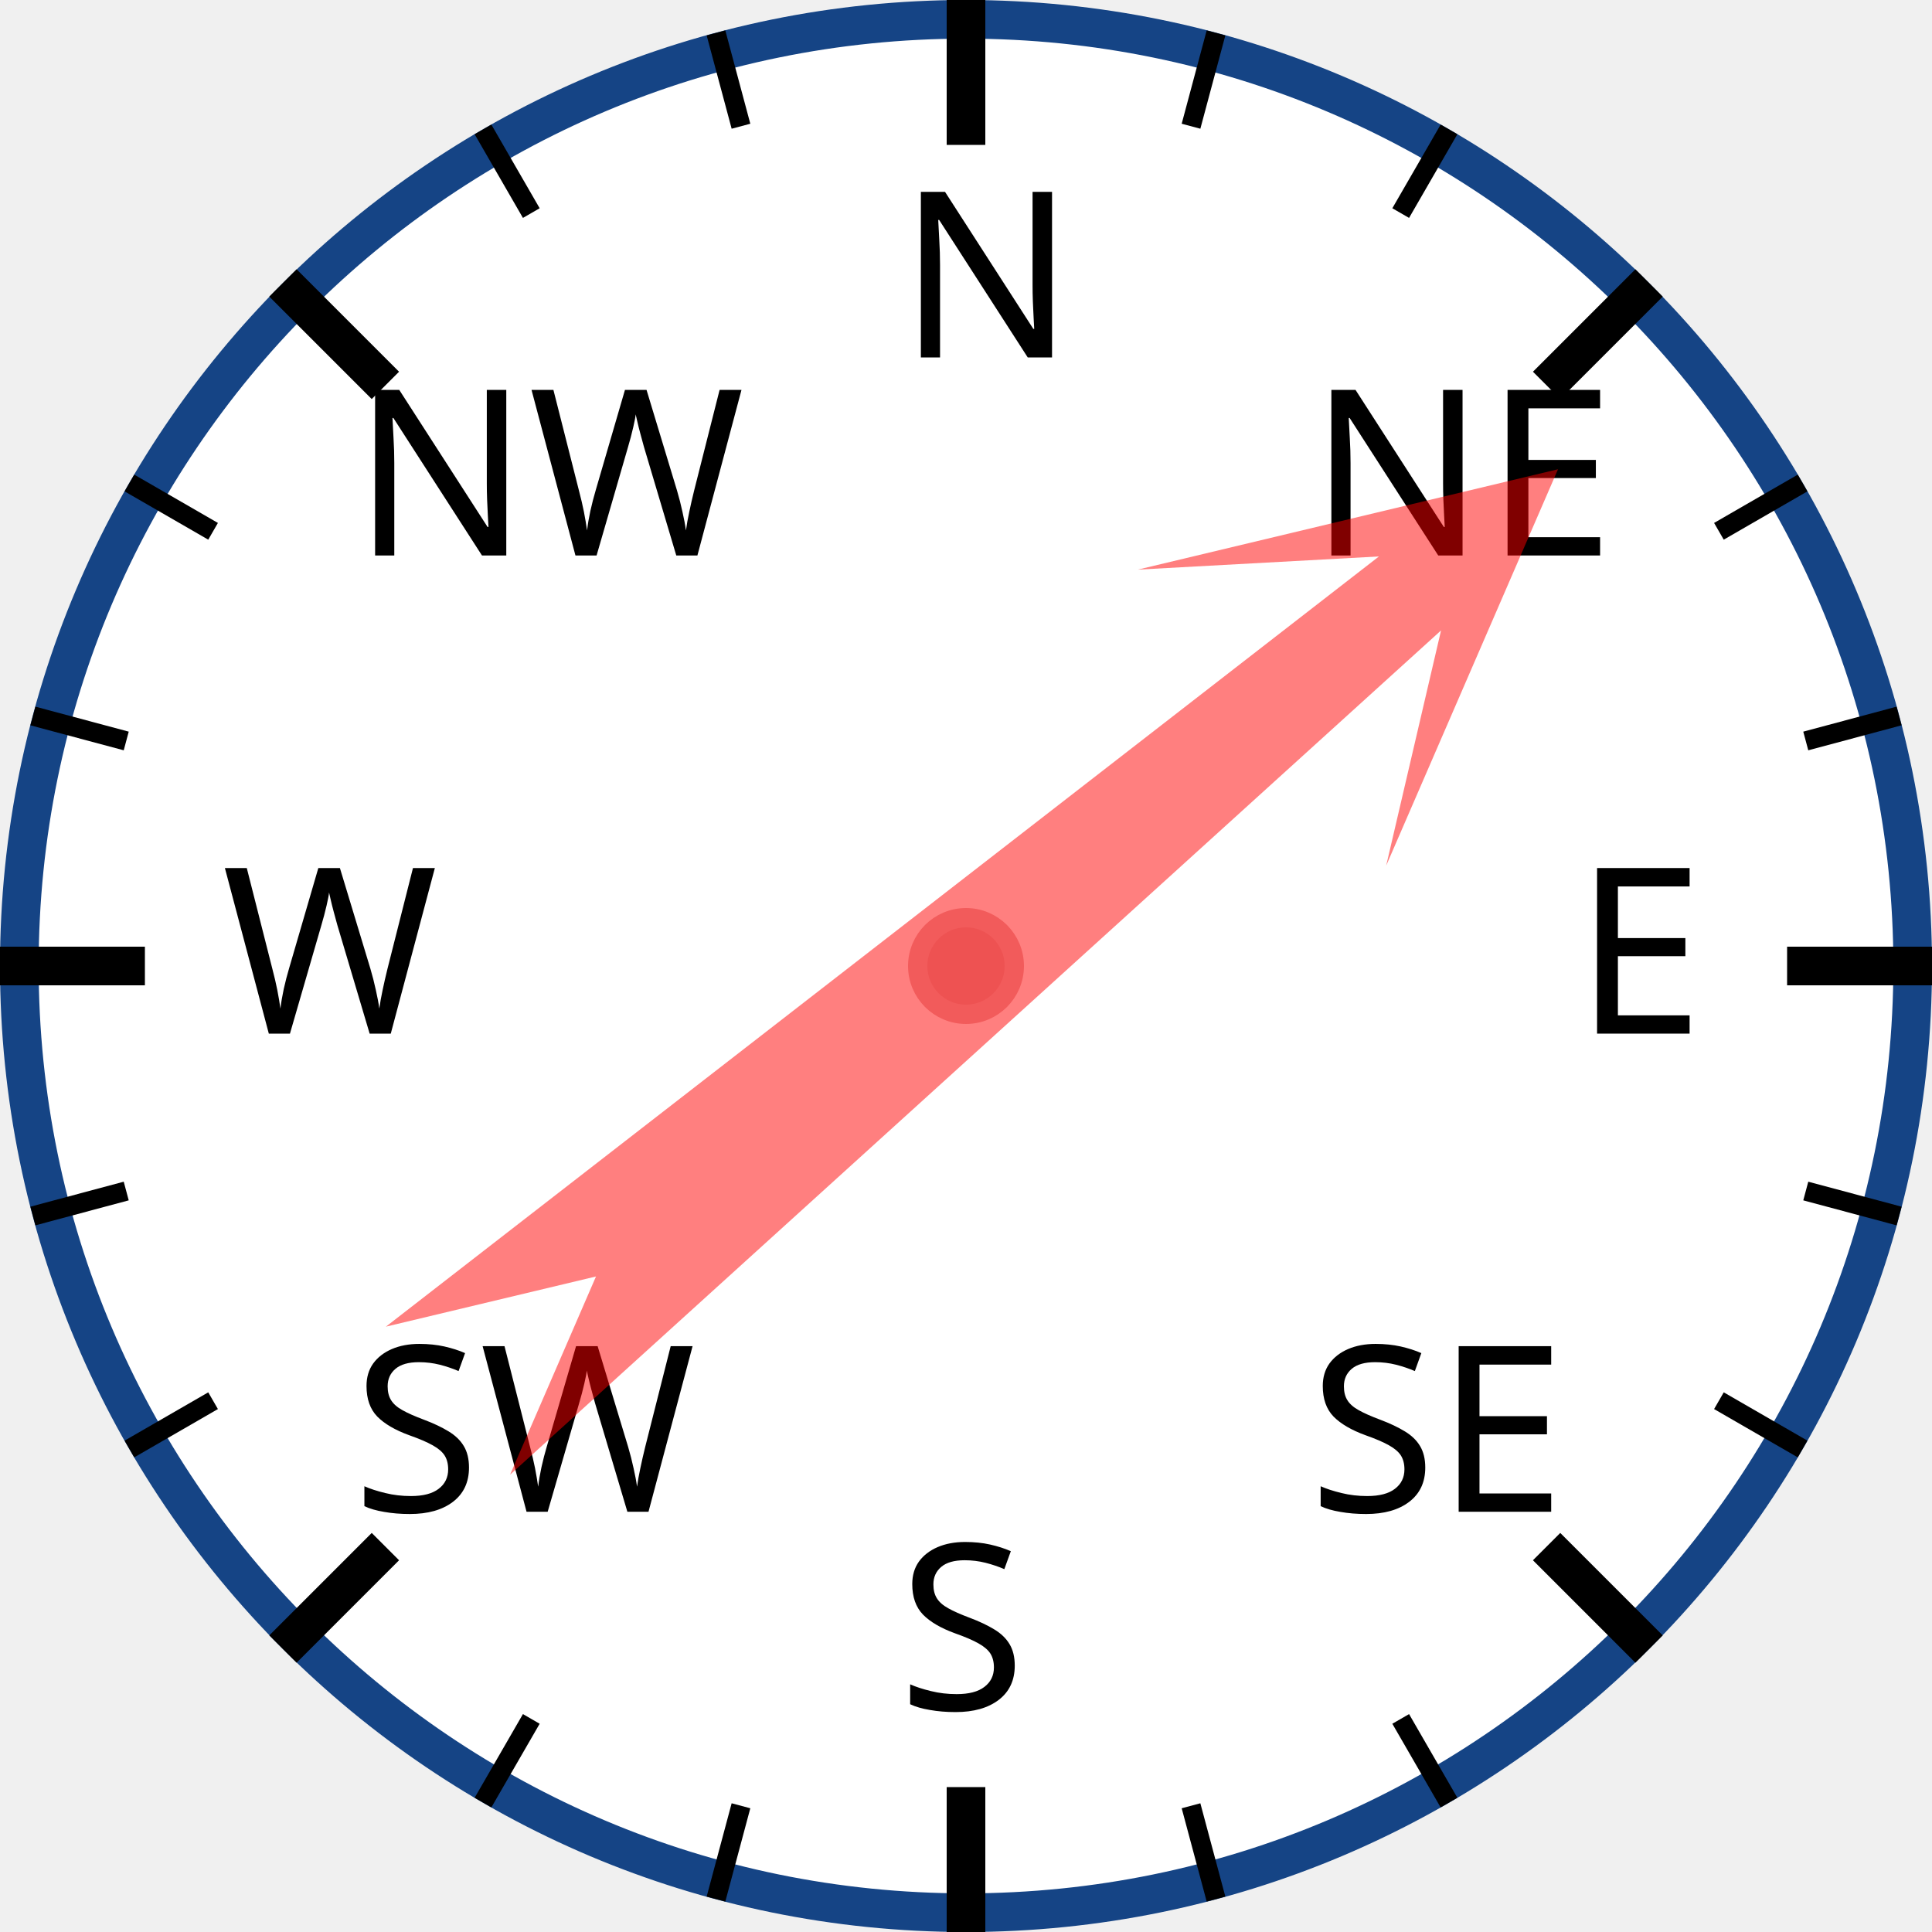
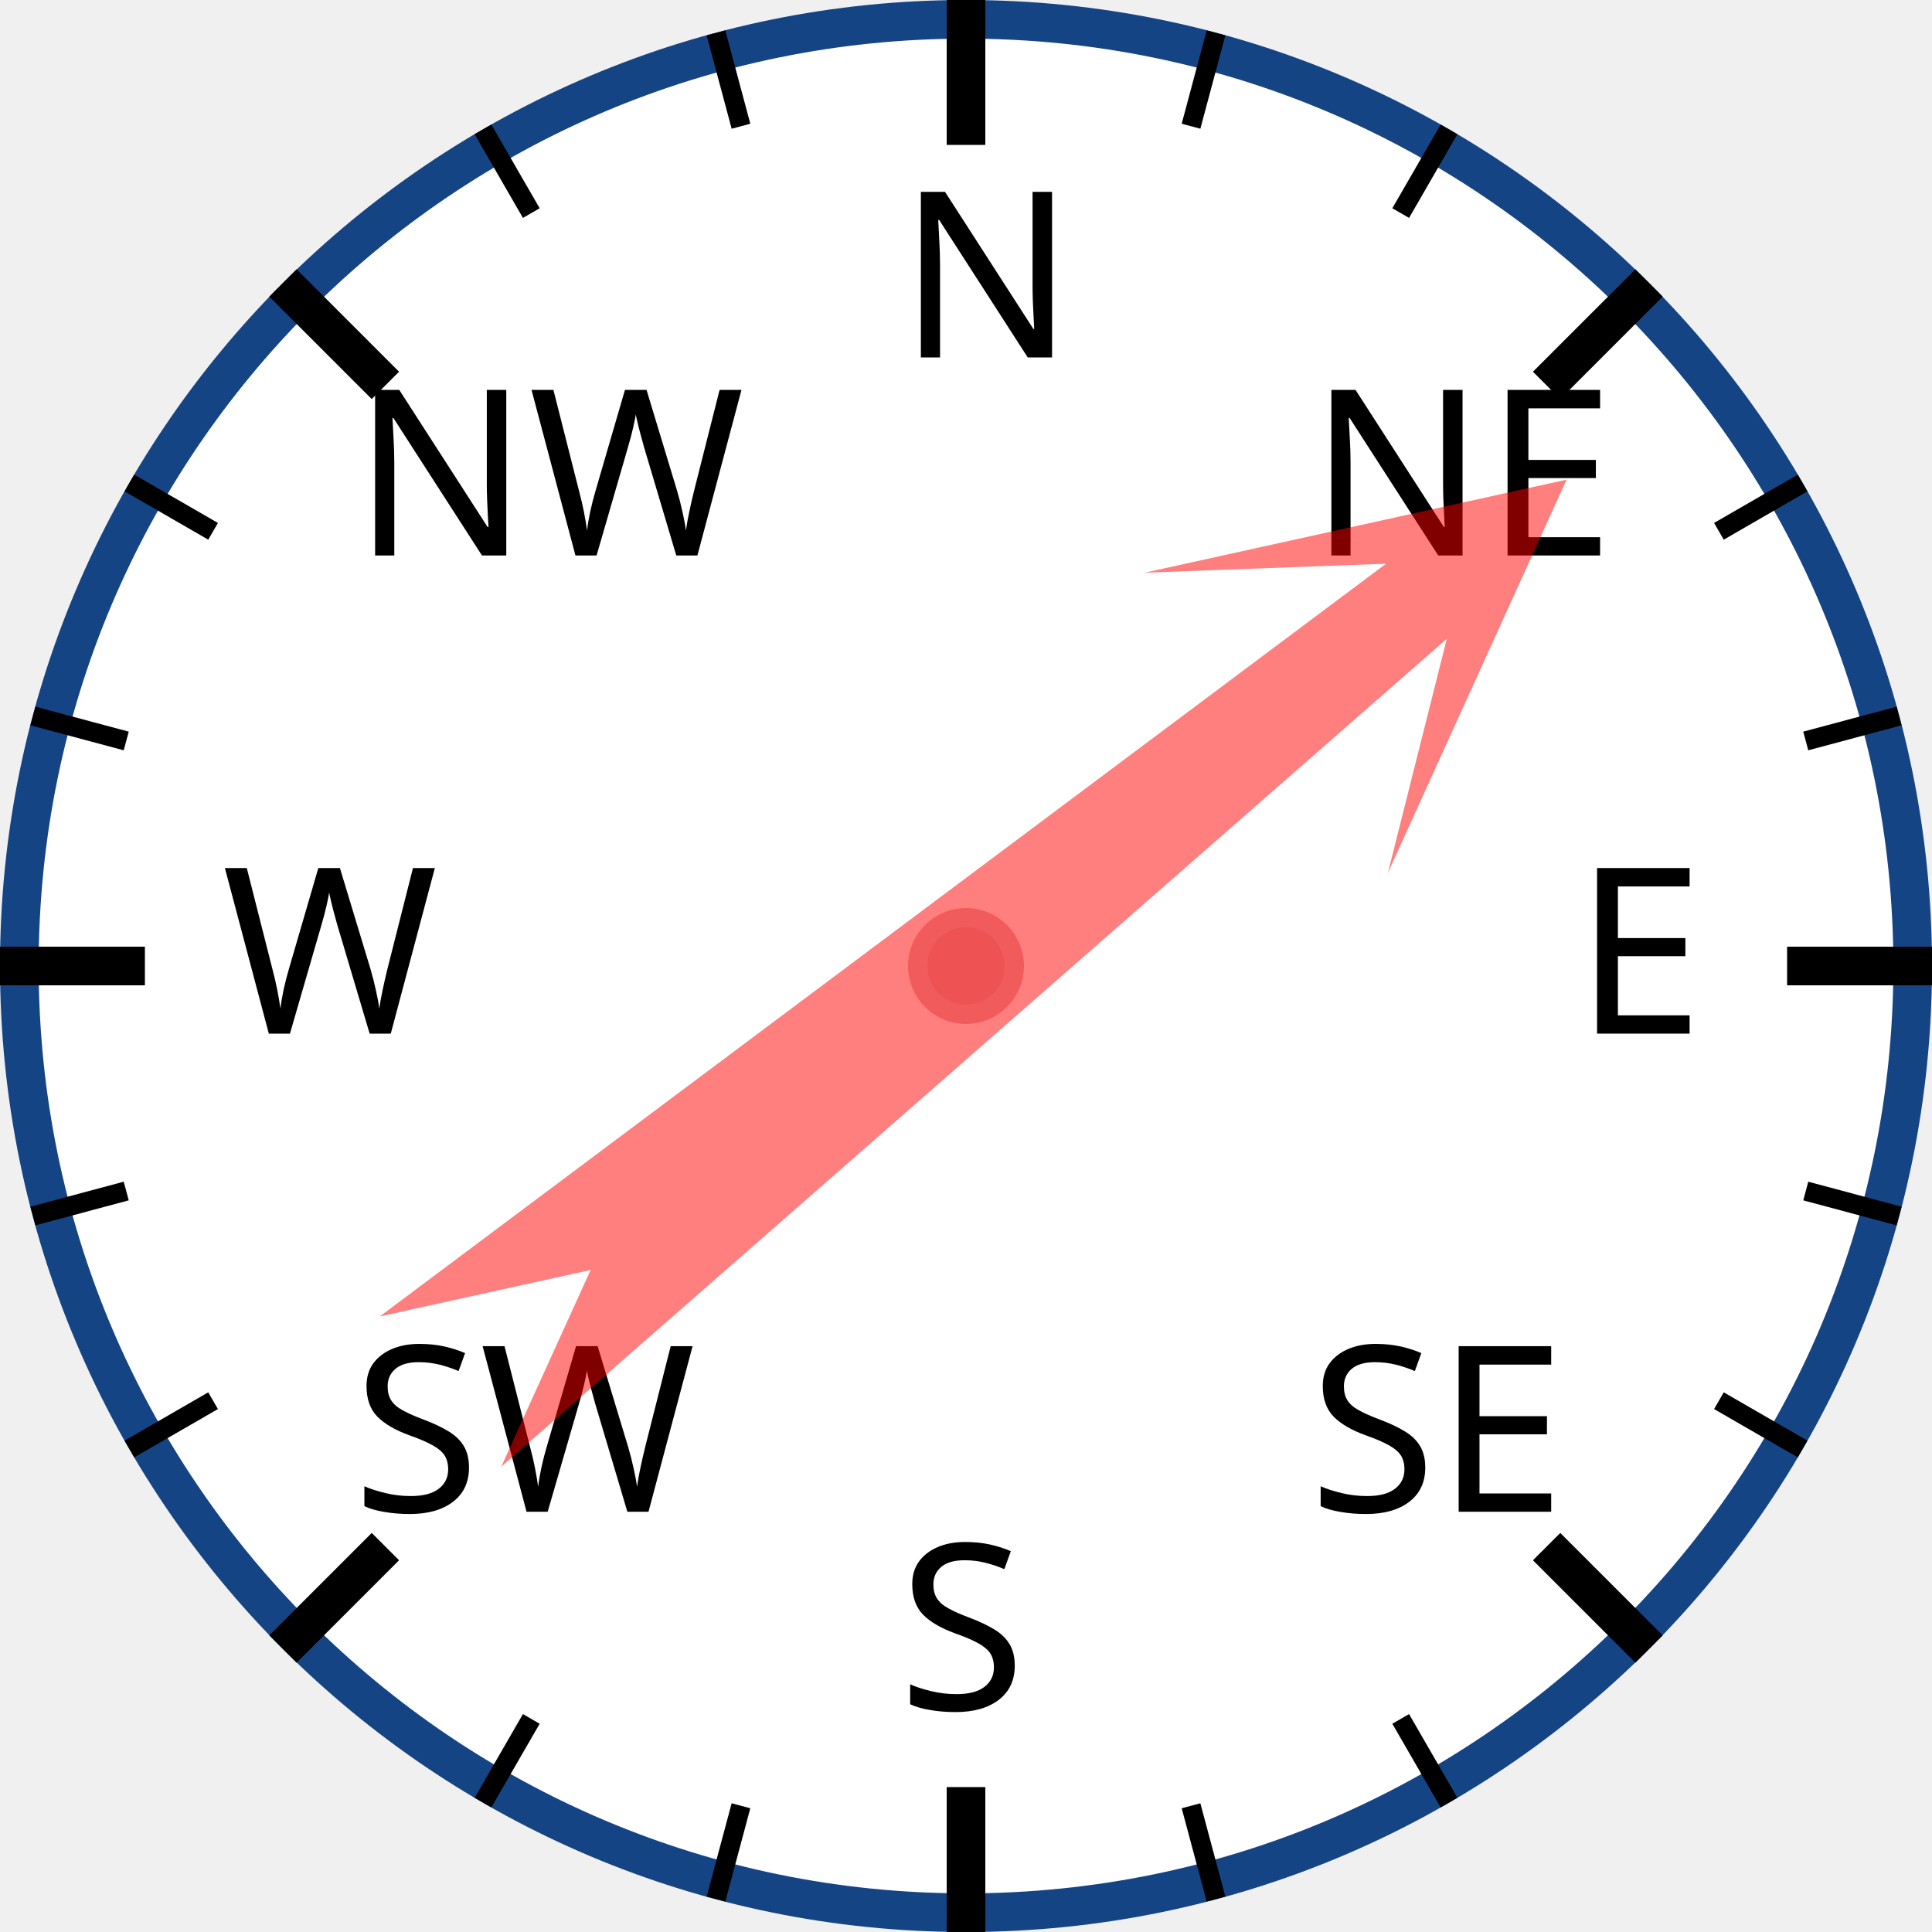
<svg xmlns="http://www.w3.org/2000/svg" width="120px" height="120px" viewBox="0 0 200 200">
  <circle cx="100" cy="100" r="98" style="fill: white; stroke: #154485; stroke-width: 4;" />
  <text x="93.0" y="37.0" style="font-family: sans-serif; font-size: 18pt;">N</text>
  <line x1="100.0" y1="0.0" x2="100.0" y2="15.0" style="stroke: black; stroke-width: 4;" />
  <line x1="74.118" y1="3.407" x2="76.706" y2="13.067" style="stroke: black; stroke-width: 2;" />
  <line x1="50" y1="13.397" x2="55" y2="22.058" style="stroke: black; stroke-width: 2;" />
  <text x="36.503" y="57.503" style="font-family: sans-serif; font-size: 18pt;">NW</text>
  <line x1="29.289" y1="29.289" x2="39.896" y2="39.896" style="stroke: black; stroke-width: 4;" />
  <line x1="13.397" y1="50" x2="22.058" y2="55" style="stroke: black; stroke-width: 2;" />
  <line x1="3.407" y1="74.118" x2="13.067" y2="76.706" style="stroke: black; stroke-width: 2;" />
  <text x="23.0" y="107.0" style="font-family: sans-serif; font-size: 18pt;">W</text>
  <line x1="0.0" y1="100.0" x2="15.0" y2="100.0" style="stroke: black; stroke-width: 4;" />
  <line x1="3.407" y1="125.882" x2="13.067" y2="123.294" style="stroke: black; stroke-width: 2;" />
  <line x1="13.397" y1="150" x2="22.058" y2="145" style="stroke: black; stroke-width: 2;" />
  <text x="36.503" y="156.497" style="font-family: sans-serif; font-size: 18pt;">SW</text>
  <line x1="29.289" y1="170.711" x2="39.896" y2="160.104" style="stroke: black; stroke-width: 4;" />
  <line x1="50" y1="186.603" x2="55" y2="177.942" style="stroke: black; stroke-width: 2;" />
  <line x1="74.118" y1="196.593" x2="76.706" y2="186.933" style="stroke: black; stroke-width: 2;" />
  <text x="93" y="177.0" style="font-family: sans-serif; font-size: 18pt;">S</text>
  <line x1="100" y1="200.0" x2="100" y2="185.0" style="stroke: black; stroke-width: 4;" />
  <line x1="125.882" y1="196.593" x2="123.294" y2="186.933" style="stroke: black; stroke-width: 2;" />
  <line x1="150.0" y1="186.603" x2="145.0" y2="177.942" style="stroke: black; stroke-width: 2;" />
  <text x="135.497" y="156.497" style="font-family: sans-serif; font-size: 18pt;">SE</text>
  <line x1="170.711" y1="170.711" x2="160.104" y2="160.104" style="stroke: black; stroke-width: 4;" />
  <line x1="186.603" y1="150" x2="177.942" y2="145" style="stroke: black; stroke-width: 2;" />
  <line x1="196.593" y1="125.882" x2="186.933" y2="123.294" style="stroke: black; stroke-width: 2;" />
  <text x="163.0" y="107" style="font-family: sans-serif; font-size: 18pt;">E</text>
  <line x1="200.0" y1="100" x2="185.0" y2="100" style="stroke: black; stroke-width: 4;" />
  <line x1="196.593" y1="74.118" x2="186.933" y2="76.706" style="stroke: black; stroke-width: 2;" />
  <line x1="186.603" y1="50" x2="177.942" y2="55" style="stroke: black; stroke-width: 2;" />
  <text x="135.497" y="57.503" style="font-family: sans-serif; font-size: 18pt;">NE</text>
  <line x1="170.711" y1="29.289" x2="160.104" y2="39.896" style="stroke: black; stroke-width: 4;" />
  <line x1="150" y1="13.397" x2="145" y2="22.058" style="stroke: black; stroke-width: 2;" />
  <line x1="125.882" y1="3.407" x2="123.294" y2="13.067" style="stroke: black; stroke-width: 2;" />
-   <polygon points="100 20 120 60 105 40 110 170 100 150 90 170 95 40 80 60" style="fill: red; fill-opacity: 0.5;" transform="rotate(50,100,100)" />
+   <polygon points="100 20 120 60 105 40 110 170 100 150 90 170 95 40 80 60" style="fill: red; fill-opacity: 0.5;" transform="rotate(51,100,100)" />
  <circle cx="100" cy="100" r="5" style="fill: #EE5252; stroke: #F25B5B; stroke-width: 2;" />
</svg>
